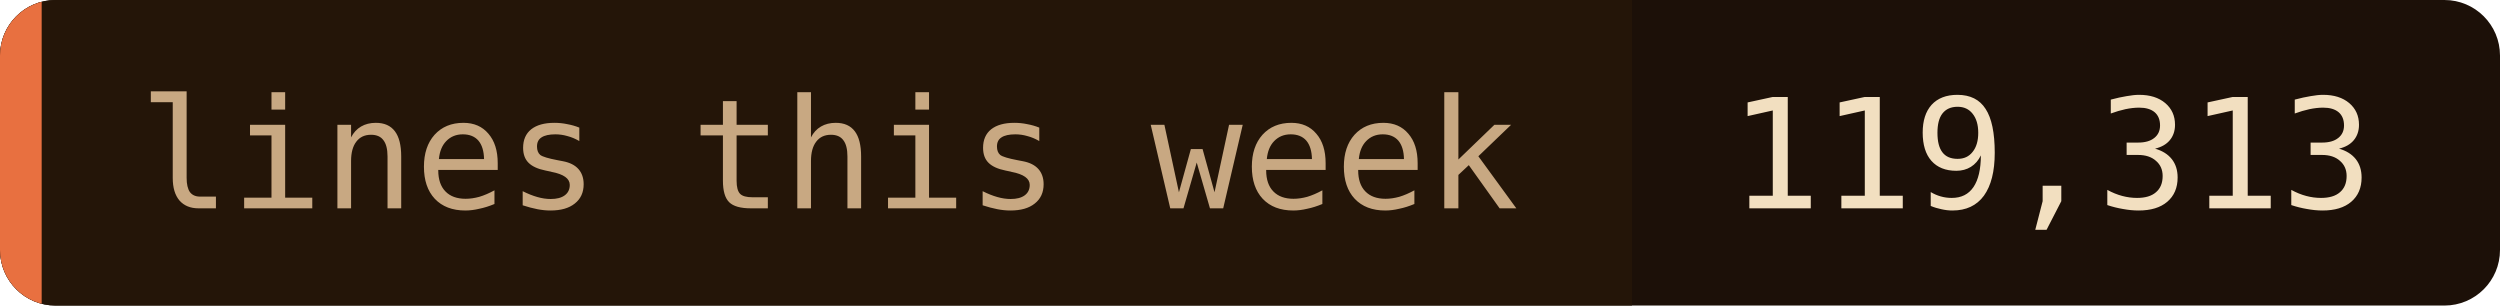
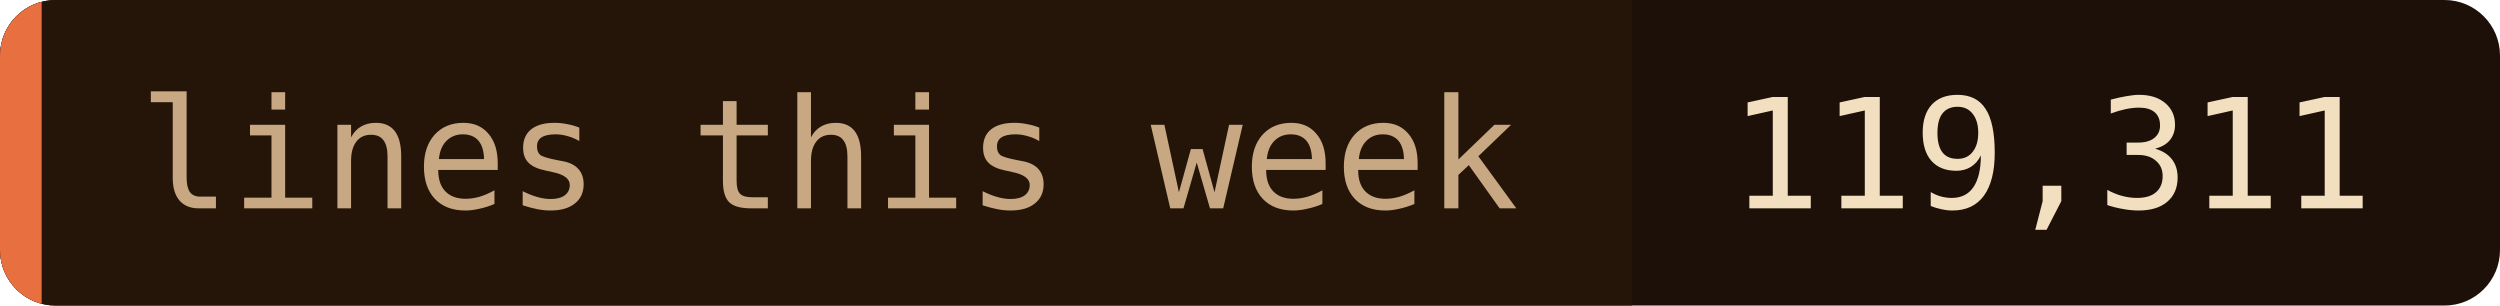
- <svg xmlns="http://www.w3.org/2000/svg" width="180" height="22" role="img" aria-label="lines this week: 119,313">
+ <svg xmlns="http://www.w3.org/2000/svg" width="180" height="22" role="img" aria-label="lines this week: 119,311">
  <clipPath id="c">
    <rect width="180" height="22" rx="4" />
  </clipPath>
  <g clip-path="url(#c)">
    <rect width="180" height="22" fill="#1c1008" />
    <rect width="117.5" height="22" fill="#241508" />
    <rect width="3" height="22" fill="#e87040" />
  </g>
  <g font-family="'JetBrains Mono', 'Fira Code', ui-monospace, SFMono-Regular, Menlo, monospace" font-size="11">
    <text x="10" y="15" fill="#c8a882">lines this week</text>
-     <text x="124.5" y="15" fill="#f2dfc0">119,313</text>
+     <text x="124.5" y="15" fill="#f2dfc0">119,311</text>
  </g>
</svg>
